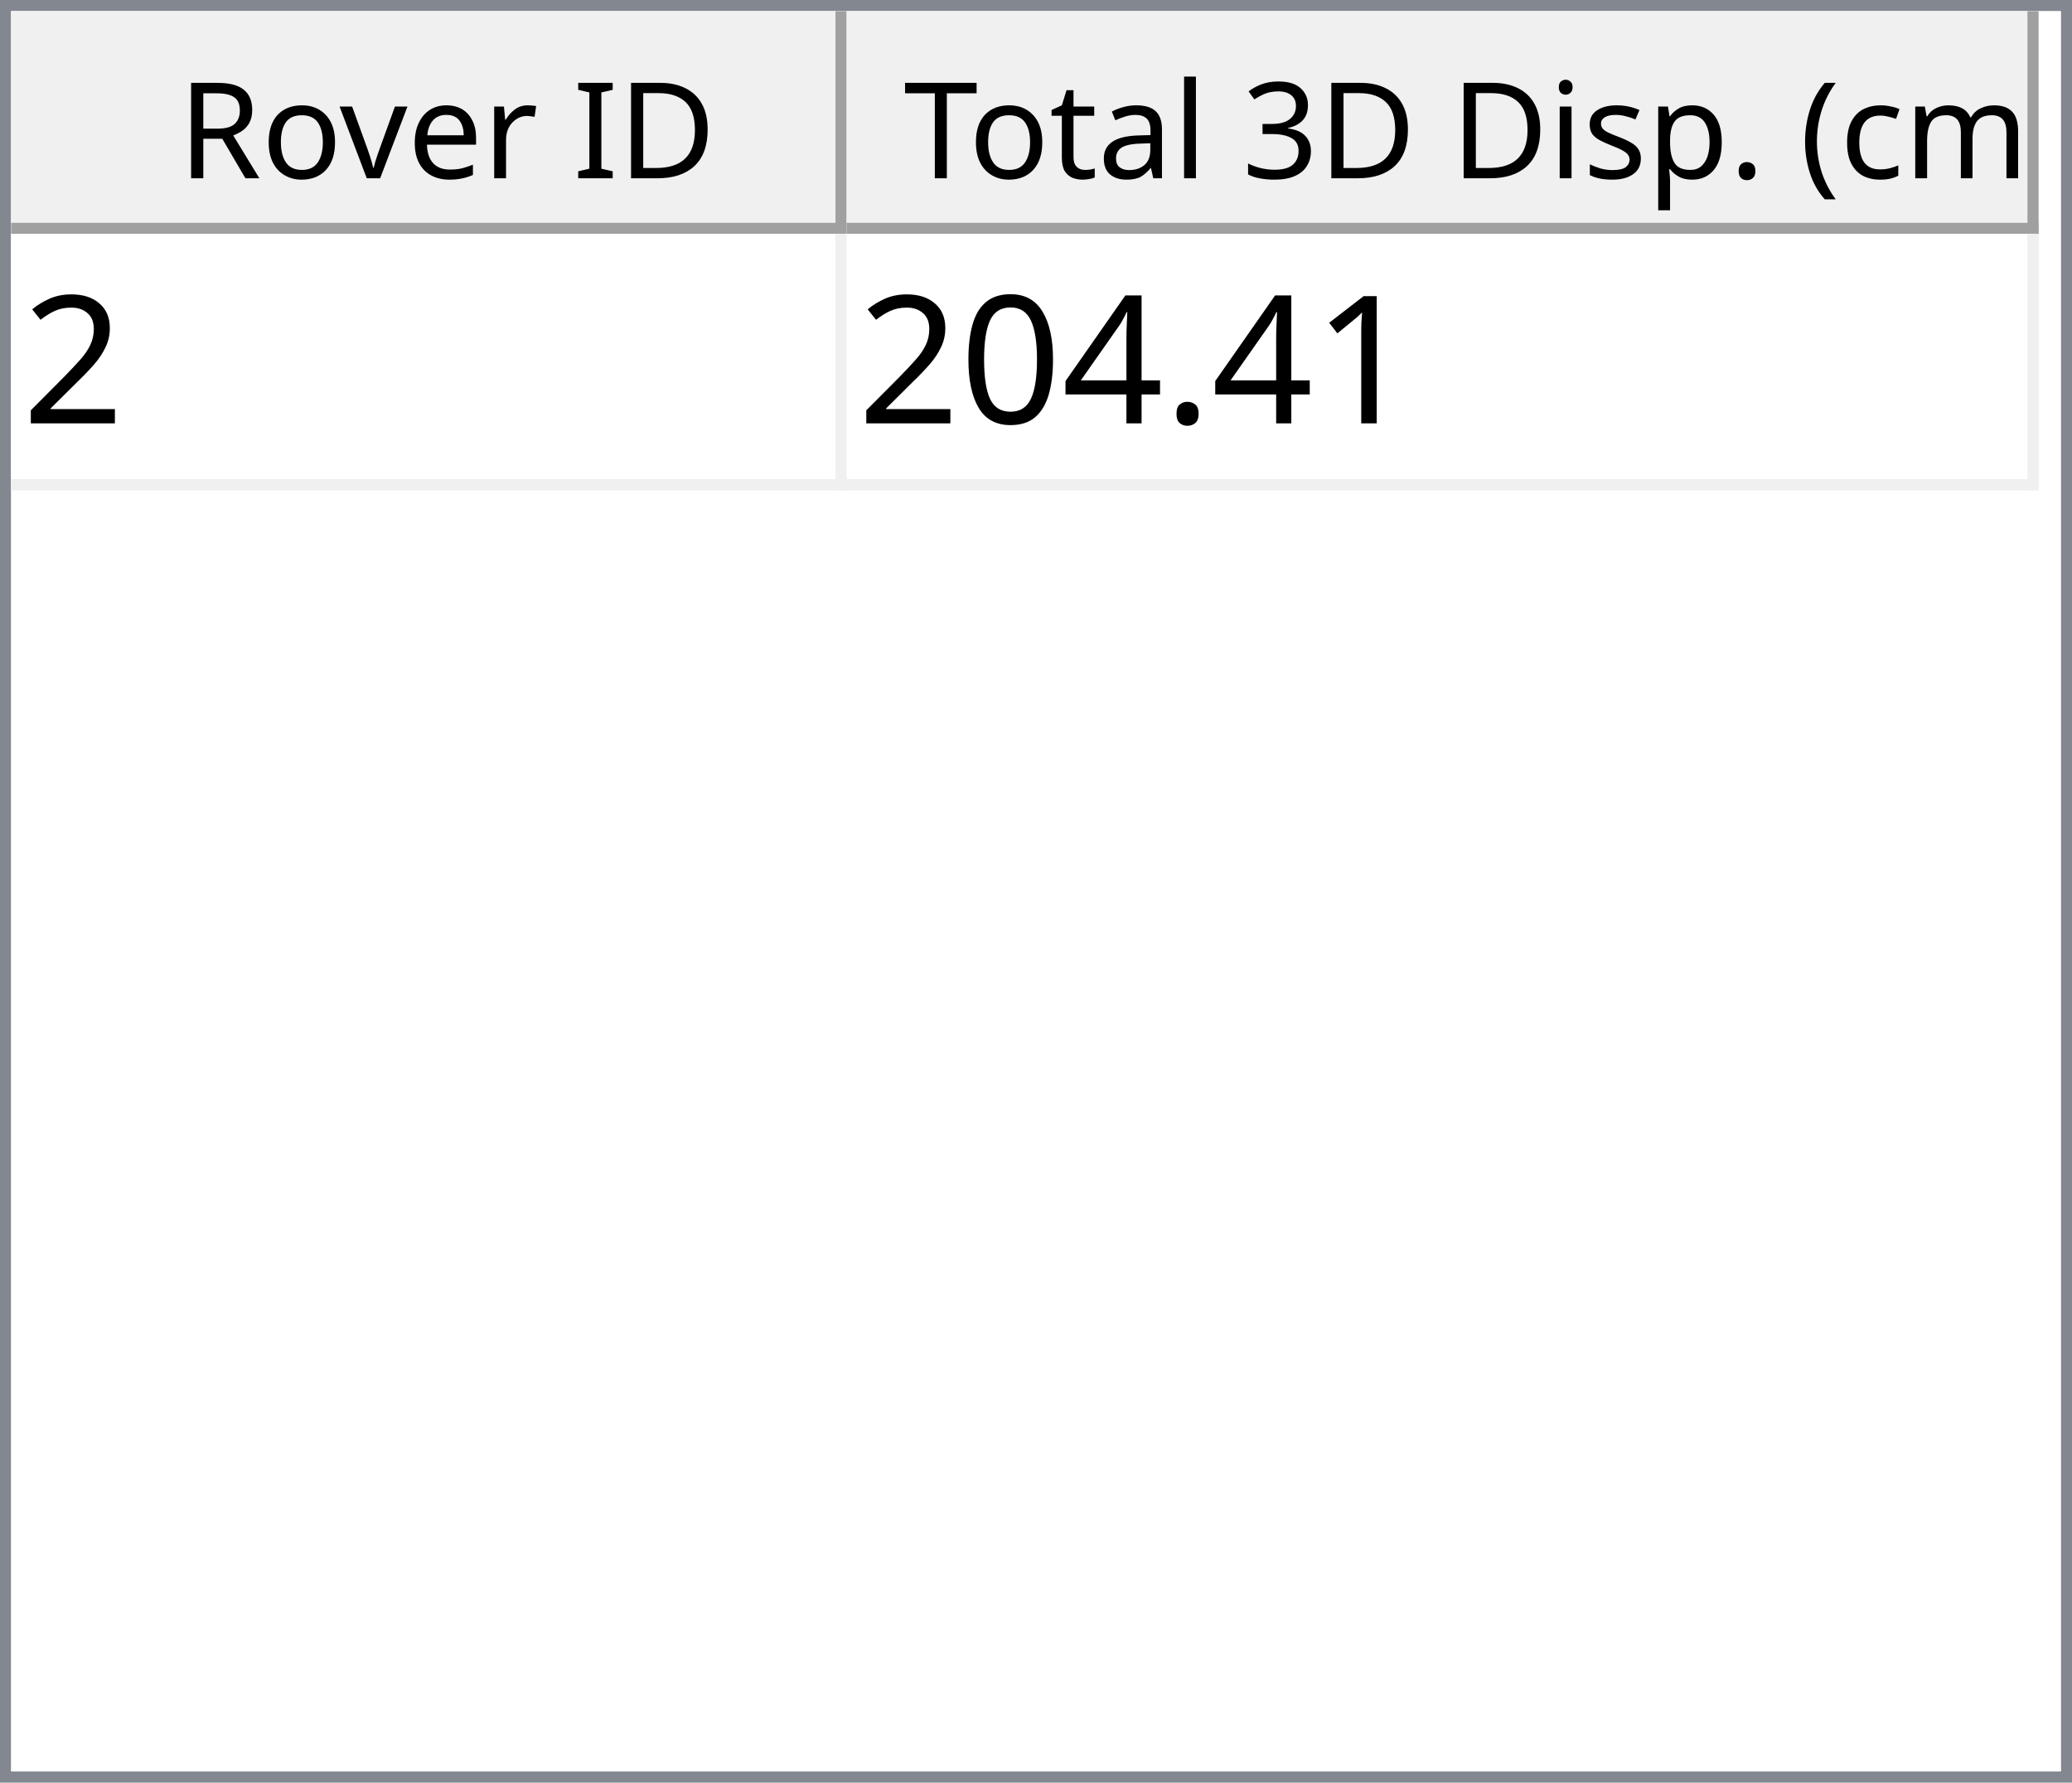
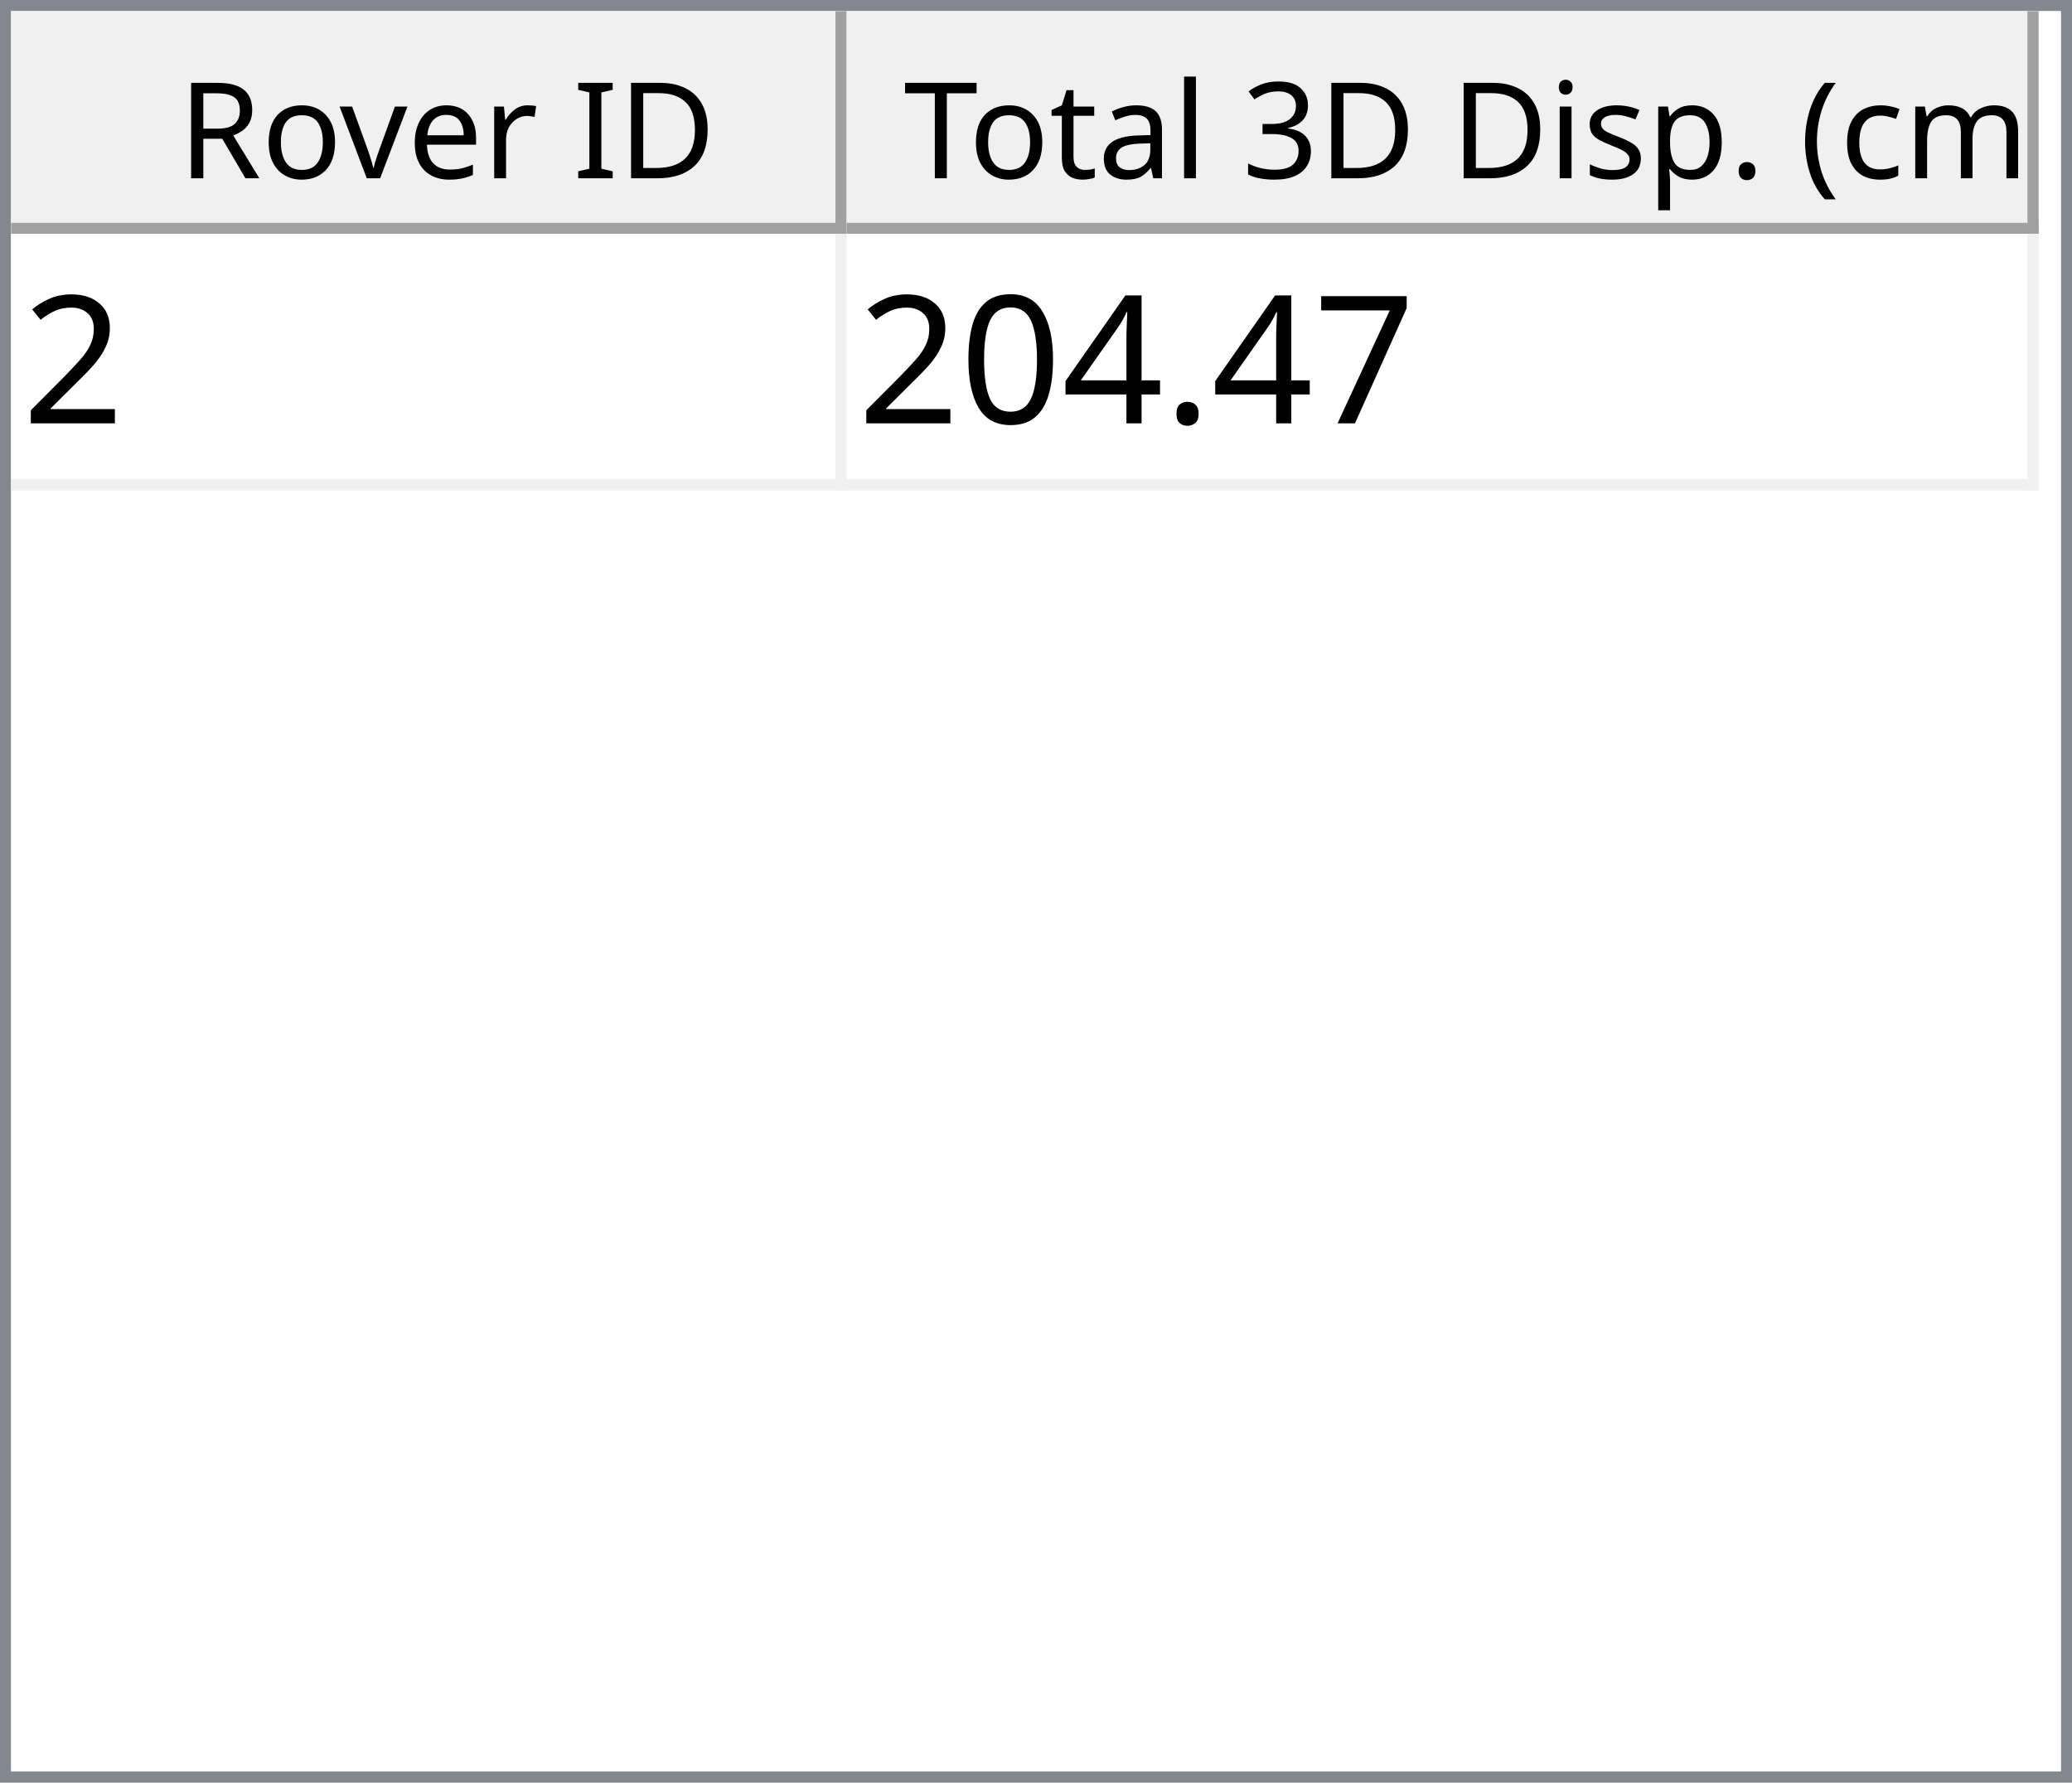
<svg xmlns="http://www.w3.org/2000/svg" style="fill-opacity:1; color-rendering:auto; color-interpolation:auto; text-rendering:auto; stroke:black; stroke-linecap:square; stroke-miterlimit:10; shape-rendering:auto; stroke-opacity:1; fill:black; stroke-dasharray:none; font-weight:normal; stroke-width:1; font-family:'Dialog'; font-style:normal; stroke-linejoin:miter; font-size:12px; stroke-dashoffset:0; image-rendering:auto;" width="186" height="160">
  <defs id="genericDefs" />
  <g>
    <defs id="defs1">
      <clipPath clipPathUnits="userSpaceOnUse" id="clipPath1">
        <path d="M0 0 L186 0 L186 160 L0 160 L0 0 Z" />
      </clipPath>
      <clipPath clipPathUnits="userSpaceOnUse" id="clipPath2">
        <path d="M0 0 L0 160 L186 160 L186 0 Z" />
      </clipPath>
      <clipPath clipPathUnits="userSpaceOnUse" id="clipPath3">
        <path d="M0 0 L0 20 L184 20 L184 0 Z" />
      </clipPath>
      <clipPath clipPathUnits="userSpaceOnUse" id="clipPath4">
        <path d="M0 0 L0 20 L75 20 L75 0 Z" />
      </clipPath>
      <clipPath clipPathUnits="userSpaceOnUse" id="clipPath5">
        <path d="M1 1 L1 19 L74 19 L74 1 Z" />
      </clipPath>
      <clipPath clipPathUnits="userSpaceOnUse" id="clipPath6">
        <path d="M0 0 L0 18 L73 18 L73 0 Z" />
      </clipPath>
      <clipPath clipPathUnits="userSpaceOnUse" id="clipPath7">
        <path d="M-0.5 -0.5 L-0.5 19.5 L74.5 19.5 L74.5 -0.5 Z" />
      </clipPath>
      <clipPath clipPathUnits="userSpaceOnUse" id="clipPath8">
        <path d="M0 0 L0 20 L107 20 L107 0 Z" />
      </clipPath>
      <clipPath clipPathUnits="userSpaceOnUse" id="clipPath9">
        <path d="M1 1 L1 19 L106 19 L106 1 Z" />
      </clipPath>
      <clipPath clipPathUnits="userSpaceOnUse" id="clipPath10">
        <path d="M0 0 L0 18 L105 18 L105 0 Z" />
      </clipPath>
      <clipPath clipPathUnits="userSpaceOnUse" id="clipPath11">
        <path d="M-0.5 -0.5 L-0.5 19.5 L106.5 19.5 L106.5 -0.5 Z" />
      </clipPath>
      <clipPath clipPathUnits="userSpaceOnUse" id="clipPath12">
        <path d="M0 0 L0 138 L184 138 L184 0 Z" />
      </clipPath>
      <clipPath clipPathUnits="userSpaceOnUse" id="clipPath13">
        <path d="M0 0 L0 23 L182 23 L182 0 Z" />
      </clipPath>
      <clipPath clipPathUnits="userSpaceOnUse" id="clipPath14">
        <path d="M-0.5 -0.5 L-0.5 22.5 L181.5 22.5 L181.5 -0.5 Z" />
      </clipPath>
      <clipPath clipPathUnits="userSpaceOnUse" id="clipPath15">
        <path d="M0 0 L0 22 L74 22 L74 0 Z" />
      </clipPath>
      <clipPath clipPathUnits="userSpaceOnUse" id="clipPath16">
        <path d="M0 0 L0 22 L106 22 L106 0 Z" />
      </clipPath>
      <font horiz-adv-x="64.551" id="font1">
        <font-face ascent="107.91" descent="25.098" units-per-em="100" style="font-style:normal; font-family:Segoe UI; font-weight:normal;" />
        <missing-glyph horiz-adv-x="64.551" d="M8.109 0 L8.109 68.266 L56.453 68.266 L56.453 0 L8.109 0 ZM15.328 7.234 L49.219 7.234 L49.219 61.031 L15.328 61.031 L15.328 7.234 Z" />
        <glyph unicode="D" horiz-adv-x="70.117" d="M9.188 0 L9.188 70.016 L28.516 70.016 Q65.531 70.016 65.531 35.891 Q65.531 19.672 55.25 9.836 Q44.969 0 27.734 0 L9.188 0 ZM17.391 62.594 L17.391 7.422 L27.828 7.422 Q41.609 7.422 49.273 14.797 Q56.938 22.172 56.938 35.688 Q56.938 62.594 28.328 62.594 L17.391 62.594 Z" />
        <glyph unicode="I" horiz-adv-x="26.611" d="M17.391 0 L9.188 0 L9.188 70.016 L17.391 70.016 L17.391 0 Z" />
        <glyph unicode=" " horiz-adv-x="27.393" d="" />
        <glyph unicode="r" horiz-adv-x="34.766" d="M34.188 41.891 Q32.078 43.5 28.125 43.5 Q23 43.5 19.555 38.672 Q16.109 33.844 16.109 25.484 L16.109 0 L8.109 0 L8.109 50 L16.109 50 L16.109 39.703 L16.312 39.703 Q18.016 44.969 21.531 47.922 Q25.047 50.875 29.391 50.875 Q32.516 50.875 34.188 50.203 L34.188 41.891 Z" />
        <glyph unicode="e" horiz-adv-x="52.295" d="M48.297 23 L12.984 23 Q13.188 14.656 17.484 10.109 Q21.781 5.562 29.297 5.562 Q37.75 5.562 44.828 11.141 L44.828 3.609 Q38.234 -1.172 27.391 -1.172 Q16.797 -1.172 10.742 5.641 Q4.688 12.453 4.688 24.812 Q4.688 36.469 11.305 43.82 Q17.922 51.172 27.734 51.172 Q37.547 51.172 42.922 44.828 Q48.297 38.484 48.297 27.203 L48.297 23 ZM40.094 29.781 Q40.047 36.719 36.75 40.578 Q33.453 44.438 27.594 44.438 Q21.922 44.438 17.969 40.383 Q14.016 36.328 13.094 29.781 L40.094 29.781 Z" />
        <glyph unicode="v" horiz-adv-x="47.9" d="M47.406 50 L27.484 0 L19.625 0 L0.688 50 L9.469 50 L22.172 13.672 Q23.578 9.672 23.922 6.688 L24.125 6.688 Q24.609 10.453 25.688 13.484 L38.969 50 L47.406 50 Z" />
        <glyph unicode="o" horiz-adv-x="58.594" d="M29 -1.172 Q17.922 -1.172 11.305 5.836 Q4.688 12.844 4.688 24.422 Q4.688 37.016 11.57 44.094 Q18.453 51.172 30.172 51.172 Q41.359 51.172 47.633 44.289 Q53.906 37.406 53.906 25.203 Q53.906 13.234 47.141 6.031 Q40.375 -1.172 29 -1.172 ZM29.594 44.438 Q21.875 44.438 17.383 39.188 Q12.891 33.938 12.891 24.703 Q12.891 15.828 17.43 10.695 Q21.969 5.562 29.594 5.562 Q37.359 5.562 41.531 10.594 Q45.703 15.625 45.703 24.906 Q45.703 34.281 41.531 39.359 Q37.359 44.438 29.594 44.438 Z" />
        <glyph unicode="R" horiz-adv-x="59.814" d="M59.375 0 L49.609 0 L37.891 19.625 Q36.281 22.359 34.766 24.289 Q33.25 26.219 31.664 27.438 Q30.078 28.656 28.25 29.219 Q26.422 29.781 24.125 29.781 L17.391 29.781 L17.391 0 L9.188 0 L9.188 70.016 L30.078 70.016 Q34.672 70.016 38.555 68.867 Q42.438 67.719 45.289 65.375 Q48.141 63.031 49.758 59.547 Q51.375 56.062 51.375 51.375 Q51.375 47.703 50.273 44.656 Q49.172 41.609 47.148 39.211 Q45.125 36.812 42.266 35.133 Q39.406 33.453 35.844 32.516 L35.844 32.328 Q37.594 31.547 38.891 30.547 Q40.188 29.547 41.359 28.18 Q42.531 26.812 43.68 25.078 Q44.828 23.344 46.234 21.047 L59.375 0 ZM17.391 62.594 L17.391 37.203 L28.516 37.203 Q31.594 37.203 34.203 38.133 Q36.812 39.062 38.719 40.797 Q40.625 42.531 41.703 45.047 Q42.781 47.562 42.781 50.688 Q42.781 56.297 39.141 59.445 Q35.5 62.594 28.609 62.594 L17.391 62.594 Z" />
        <glyph unicode=")" horiz-adv-x="30.176" d="M8.297 -15.922 L1.172 -15.922 Q16.406 2.344 16.406 26.812 Q16.406 51.469 1.078 70.016 L8.297 70.016 Q23.531 52.156 23.531 26.703 Q23.531 1.375 8.297 -15.922 Z" />
        <glyph unicode="m" horiz-adv-x="86.133" d="M79.109 0 L71.094 0 L71.094 28.719 Q71.094 37.016 68.531 40.727 Q65.969 44.438 59.906 44.438 Q54.781 44.438 51.195 39.75 Q47.609 35.062 47.609 28.516 L47.609 0 L39.594 0 L39.594 29.688 Q39.594 44.438 28.219 44.438 Q22.953 44.438 19.531 40.016 Q16.109 35.594 16.109 28.516 L16.109 0 L8.109 0 L8.109 50 L16.109 50 L16.109 42.094 L16.312 42.094 Q21.625 51.172 31.844 51.172 Q36.969 51.172 40.773 48.312 Q44.578 45.453 46 40.828 Q51.562 51.172 62.594 51.172 Q79.109 51.172 79.109 30.812 L79.109 0 Z" />
        <glyph unicode="c" horiz-adv-x="46.191" d="M42.188 2.297 Q36.422 -1.172 28.516 -1.172 Q17.828 -1.172 11.258 5.789 Q4.688 12.75 4.688 23.828 Q4.688 36.188 11.766 43.68 Q18.844 51.172 30.672 51.172 Q37.25 51.172 42.281 48.734 L42.281 40.531 Q36.719 44.438 30.375 44.438 Q22.703 44.438 17.797 38.945 Q12.891 33.453 12.891 24.516 Q12.891 15.719 17.508 10.641 Q22.125 5.562 29.891 5.562 Q36.422 5.562 42.188 9.906 L42.188 2.297 Z" />
        <glyph unicode="(" horiz-adv-x="30.176" d="M29.109 -15.922 L21.969 -15.922 Q6.844 1.375 6.844 26.703 Q6.844 52.156 21.969 70.016 L29.203 70.016 Q13.875 51.469 13.875 26.812 Q13.875 2.344 29.109 -15.922 Z" />
        <glyph unicode="." horiz-adv-x="21.68" d="M10.891 -1.078 Q8.641 -1.078 7.055 0.539 Q5.469 2.156 5.469 4.391 Q5.469 6.641 7.055 8.273 Q8.641 9.906 10.891 9.906 Q13.188 9.906 14.797 8.273 Q16.406 6.641 16.406 4.391 Q16.406 2.156 14.797 0.539 Q13.188 -1.078 10.891 -1.078 Z" />
        <glyph unicode="p" horiz-adv-x="58.789" d="M16.312 7.234 L16.109 7.234 L16.109 -23 L8.109 -23 L8.109 50 L16.109 50 L16.109 41.219 L16.312 41.219 Q22.219 51.172 33.594 51.172 Q43.266 51.172 48.688 44.461 Q54.109 37.75 54.109 26.469 Q54.109 13.922 48 6.375 Q41.891 -1.172 31.297 -1.172 Q21.578 -1.172 16.312 7.234 ZM16.109 27.391 L16.109 20.406 Q16.109 14.203 20.141 9.883 Q24.172 5.562 30.375 5.562 Q37.641 5.562 41.773 11.133 Q45.906 16.703 45.906 26.609 Q45.906 34.969 42.047 39.703 Q38.188 44.438 31.594 44.438 Q24.609 44.438 20.359 39.578 Q16.109 34.719 16.109 27.391 Z" />
        <glyph unicode="s" horiz-adv-x="42.432" d="M5.078 1.812 L5.078 10.406 Q11.625 5.562 19.484 5.562 Q30.031 5.562 30.031 12.594 Q30.031 14.594 29.125 15.992 Q28.219 17.391 26.68 18.461 Q25.141 19.531 23.07 20.383 Q21 21.234 18.609 22.172 Q15.281 23.484 12.766 24.828 Q10.25 26.172 8.57 27.859 Q6.891 29.547 6.031 31.695 Q5.172 33.844 5.172 36.719 Q5.172 40.234 6.789 42.945 Q8.406 45.656 11.086 47.484 Q13.766 49.312 17.211 50.242 Q20.656 51.172 24.312 51.172 Q30.812 51.172 35.938 48.922 L35.938 40.828 Q30.422 44.438 23.25 44.438 Q21 44.438 19.195 43.922 Q17.391 43.406 16.094 42.477 Q14.797 41.547 14.086 40.258 Q13.375 38.969 13.375 37.406 Q13.375 35.453 14.086 34.133 Q14.797 32.812 16.164 31.789 Q17.531 30.766 19.484 29.938 Q21.438 29.109 23.922 28.125 Q27.25 26.859 29.883 25.516 Q32.516 24.172 34.375 22.484 Q36.234 20.797 37.234 18.602 Q38.234 16.406 38.234 13.375 Q38.234 9.672 36.602 6.938 Q34.969 4.203 32.234 2.398 Q29.5 0.594 25.93 -0.289 Q22.359 -1.172 18.453 -1.172 Q10.75 -1.172 5.078 1.812 Z" />
        <glyph unicode="i" horiz-adv-x="24.219" d="M12.203 62.703 Q10.062 62.703 8.547 64.164 Q7.031 65.625 7.031 67.875 Q7.031 70.125 8.547 71.609 Q10.062 73.094 12.203 73.094 Q14.406 73.094 15.945 71.609 Q17.484 70.125 17.484 67.875 Q17.484 65.719 15.945 64.211 Q14.406 62.703 12.203 62.703 ZM16.109 0 L8.109 0 L8.109 50 L16.109 50 L16.109 0 Z" />
        <glyph unicode="3" horiz-adv-x="53.906" d="M46.531 19.828 Q46.531 15.094 44.75 11.211 Q42.969 7.328 39.719 4.57 Q36.469 1.812 31.93 0.297 Q27.391 -1.219 21.922 -1.219 Q11.922 -1.219 6 2.594 L6 11.188 Q13.094 5.609 22.219 5.609 Q25.875 5.609 28.828 6.539 Q31.781 7.469 33.906 9.227 Q36.031 10.984 37.18 13.477 Q38.328 15.969 38.328 19.094 Q38.328 32.812 18.797 32.812 L12.984 32.812 L12.984 39.594 L18.5 39.594 Q35.797 39.594 35.797 52.484 Q35.797 64.406 22.609 64.406 Q15.188 64.406 8.688 59.422 L8.688 67.188 Q15.375 71.188 24.609 71.188 Q29 71.188 32.57 69.969 Q36.141 68.75 38.68 66.555 Q41.219 64.359 42.609 61.281 Q44 58.203 44 54.5 Q44 40.672 30.031 36.719 L30.031 36.531 Q33.594 36.141 36.625 34.797 Q39.656 33.453 41.852 31.305 Q44.047 29.156 45.289 26.25 Q46.531 23.344 46.531 19.828 Z" />
        <glyph unicode="l" horiz-adv-x="24.219" d="M16.109 0 L8.109 0 L8.109 74.031 L16.109 74.031 L16.109 0 Z" />
        <glyph unicode="a" horiz-adv-x="50.879" d="M43.891 0 L35.891 0 L35.891 7.812 L35.688 7.812 Q30.469 -1.172 20.312 -1.172 Q12.844 -1.172 8.617 2.781 Q4.391 6.734 4.391 13.281 Q4.391 27.297 20.906 29.594 L35.891 31.688 Q35.891 44.438 25.594 44.438 Q16.547 44.438 9.281 38.281 L9.281 46.484 Q16.656 51.172 26.266 51.172 Q43.891 51.172 43.891 32.516 L43.891 0 ZM35.891 25.297 L23.828 23.641 Q18.266 22.859 15.43 20.875 Q12.594 18.891 12.594 13.875 Q12.594 10.203 15.211 7.883 Q17.828 5.562 22.172 5.562 Q28.125 5.562 32.008 9.742 Q35.891 13.922 35.891 20.312 L35.891 25.297 Z" />
        <glyph unicode="t" horiz-adv-x="33.887" d="M31.297 0.484 Q28.469 -1.078 23.828 -1.078 Q10.688 -1.078 10.688 13.578 L10.688 43.172 L2.094 43.172 L2.094 50 L10.688 50 L10.688 62.203 L18.703 64.797 L18.703 50 L31.297 50 L31.297 43.172 L18.703 43.172 L18.703 14.984 Q18.703 9.969 20.414 7.82 Q22.125 5.672 26.078 5.672 Q29.109 5.672 31.297 7.328 L31.297 0.484 Z" />
        <glyph unicode="T" horiz-adv-x="52.393" d="M50.594 62.594 L30.375 62.594 L30.375 0 L22.172 0 L22.172 62.594 L2 62.594 L2 70.016 L50.594 70.016 L50.594 62.594 Z" />
      </font>
      <font horiz-adv-x="75.0" id="font2">
        <font-face ascent="100.537" descent="21.973" units-per-em="100" style="font-style:normal; font-family:sans-serif; font-weight:normal;" />
        <missing-glyph horiz-adv-x="75.0" d="M12.5 0 L12.5 62.5 L62.5 62.5 L62.5 0 L12.5 0 ZM14.062 1.562 L60.938 1.562 L60.938 60.938 L14.062 60.938 L14.062 1.562 Z" />
        <glyph unicode="2" horiz-adv-x="55.615" d="M50.344 8.453 L50.344 0 L3.031 0 Q2.938 3.172 4.047 6.109 Q5.859 10.938 9.836 15.625 Q13.812 20.312 21.344 26.469 Q33.016 36.031 37.117 41.625 Q41.219 47.219 41.219 52.203 Q41.219 57.422 37.477 61.008 Q33.734 64.594 27.734 64.594 Q21.391 64.594 17.578 60.789 Q13.766 56.984 13.719 50.25 L4.688 51.172 Q5.609 61.281 11.664 66.578 Q17.719 71.875 27.938 71.875 Q38.234 71.875 44.242 66.164 Q50.25 60.453 50.25 52 Q50.25 47.703 48.492 43.555 Q46.734 39.406 42.656 34.812 Q38.578 30.219 29.109 22.219 Q21.188 15.578 18.945 13.211 Q16.703 10.844 15.234 8.453 L50.344 8.453 Z" />
-         <glyph unicode="1" horiz-adv-x="55.615" d="M37.25 0 L28.469 0 L28.469 56 Q25.297 52.984 20.141 49.953 Q14.984 46.922 10.891 45.406 L10.891 53.906 Q18.266 57.375 23.781 62.305 Q29.297 67.234 31.594 71.875 L37.25 71.875 L37.25 0 Z" />
+         <glyph unicode="7" horiz-adv-x="55.615" d="M4.734 62.203 L4.734 70.656 L51.078 70.656 L51.078 63.812 Q44.234 56.547 37.523 44.484 Q30.812 32.422 27.156 19.672 Q24.516 10.688 23.781 0 L14.75 0 Q14.891 8.453 18.062 20.414 Q21.234 32.375 27.172 43.484 Q33.109 54.594 39.797 62.203 L4.734 62.203 Z" />
        <glyph unicode="." horiz-adv-x="27.783" d="M9.078 0 L9.078 10.016 L19.094 10.016 L19.094 0 L9.078 0 Z" />
        <glyph unicode="4" horiz-adv-x="55.615" d="M32.328 0 L32.328 17.141 L1.266 17.141 L1.266 25.203 L33.938 71.578 L41.109 71.578 L41.109 25.203 L50.781 25.203 L50.781 17.141 L41.109 17.141 L41.109 0 L32.328 0 ZM32.328 25.203 L32.328 57.469 L9.906 25.203 L32.328 25.203 Z" />
        <glyph unicode="0" horiz-adv-x="55.615" d="M4.156 35.297 Q4.156 48 6.766 55.742 Q9.375 63.484 14.523 67.68 Q19.672 71.875 27.484 71.875 Q33.25 71.875 37.594 69.555 Q41.938 67.234 44.773 62.867 Q47.609 58.5 49.219 52.227 Q50.828 45.953 50.828 35.297 Q50.828 22.703 48.242 14.969 Q45.656 7.234 40.508 3.008 Q35.359 -1.219 27.484 -1.219 Q17.141 -1.219 11.234 6.203 Q4.156 15.141 4.156 35.297 ZM13.188 35.297 Q13.188 17.672 17.312 11.836 Q21.438 6 27.484 6 Q33.547 6 37.672 11.859 Q41.797 17.719 41.797 35.297 Q41.797 52.984 37.672 58.789 Q33.547 64.594 27.391 64.594 Q21.344 64.594 17.719 59.469 Q13.188 52.938 13.188 35.297 Z" />
      </font>
    </defs>
    <g style="fill:white; stroke:white;">
      <rect x="0" y="0" width="186" style="clip-path:url(#clipPath1); stroke:none;" height="160" />
    </g>
    <g style="fill:white; text-rendering:optimizeSpeed; color-rendering:optimizeSpeed; image-rendering:optimizeSpeed; shape-rendering:crispEdges; stroke:white; color-interpolation:sRGB;">
      <rect x="0" width="186" height="160" y="0" style="stroke:none;" />
      <path style="stroke:none;" d="M0 160 L186 160 L186 0 L0 0 Z" />
    </g>
    <g style="fill:rgb(240,240,240); font-family:'Segoe UI'; stroke:rgb(240,240,240);">
      <rect x="0" y="0" width="186" style="clip-path:url(#clipPath2); stroke:none;" height="160" />
    </g>
    <g style="fill:rgb(130,135,144); font-family:'Segoe UI'; stroke:rgb(130,135,144);">
      <path d="M0 0 L186 0 L186 160 L0 160 L0 0 ZM1 1 L185 1 L185 159 L1 159 L1 1 Z" style="fill-rule:evenodd; clip-path:url(#clipPath2); stroke:none;" />
    </g>
    <g style="fill:white; font-family:'Segoe UI'; stroke:white;" transform="translate(1,1)">
      <rect x="0" y="0" width="184" style="clip-path:url(#clipPath3); stroke:none;" height="20" />
    </g>
    <g style="fill:rgb(240,240,240); font-family:'Segoe UI'; stroke:rgb(240,240,240);" transform="translate(1,1)">
      <rect x="0" y="0" width="75" style="clip-path:url(#clipPath4); stroke:none;" height="20" />
    </g>
    <g style="font-family:'Segoe UI';" transform="translate(2,2)">
      <text x="14" xml:space="preserve" y="14" style="clip-path:url(#clipPath6); stroke:none;">Rover ID</text>
    </g>
    <g style="fill:rgb(160,160,160); font-family:'Segoe UI'; stroke:rgb(160,160,160); stroke-linejoin:bevel;" transform="translate(1.5,1.5)">
      <line x1="74" x2="74" y1="0" style="fill:none; clip-path:url(#clipPath7);" y2="19" />
    </g>
    <g style="fill:rgb(160,160,160); font-family:'Segoe UI'; stroke:rgb(160,160,160); stroke-linejoin:bevel;" transform="matrix(1,0,0,1,1,1) translate(0.5,0.5)">
      <line x1="0" x2="74" y1="19" style="fill:none; clip-path:url(#clipPath7);" y2="19" />
    </g>
    <g style="fill:rgb(240,240,240); font-family:'Segoe UI'; stroke:rgb(240,240,240);" transform="translate(76,1)">
      <rect x="0" y="0" width="107" style="clip-path:url(#clipPath8); stroke:none;" height="20" />
    </g>
    <g style="font-family:'Segoe UI';" transform="translate(77,2)">
      <text x="1" xml:space="preserve" y="14" style="clip-path:url(#clipPath10); stroke:none;"> Total 3D Disp. (cm)</text>
    </g>
    <g style="fill:rgb(160,160,160); font-family:'Segoe UI'; stroke:rgb(160,160,160); stroke-linejoin:bevel;" transform="translate(76.5,1.5)">
      <line x1="106" x2="106" y1="0" style="fill:none; clip-path:url(#clipPath11);" y2="19" />
    </g>
    <g style="fill:rgb(160,160,160); font-family:'Segoe UI'; stroke:rgb(160,160,160); stroke-linejoin:bevel;" transform="matrix(1,0,0,1,76,1) translate(0.5,0.5)">
      <line x1="0" x2="106" y1="19" style="fill:none; clip-path:url(#clipPath11);" y2="19" />
    </g>
    <g style="fill:white; font-family:'Segoe UI'; stroke:white;" transform="translate(1,21)">
      <rect x="0" y="0" width="184" style="clip-path:url(#clipPath12); stroke:none;" height="138" />
    </g>
    <g style="fill:rgb(240,240,240); font-size:16px; font-family:sans-serif; stroke:rgb(240,240,240);" transform="translate(1,21)">
      <rect x="0" y="0" width="182" style="clip-path:url(#clipPath13); stroke:none;" height="23" />
      <line transform="translate(0.5,0.5)" x1="0" x2="181" y1="22" style="clip-path:url(#clipPath14); fill:none; stroke-linejoin:bevel;" y2="22" />
    </g>
    <g transform="matrix(1,0,0,1,1,21) translate(0.5,0.5)" style="fill:rgb(240,240,240); font-size:16px; font-family:sans-serif; stroke:rgb(240,240,240); stroke-linejoin:bevel;">
      <line x1="74" x2="74" y1="0" style="fill:none; clip-path:url(#clipPath14);" y2="22" />
    </g>
    <g transform="matrix(1,0,0,1,1,21) translate(0.5,0.5)" style="fill:rgb(240,240,240); font-size:16px; font-family:sans-serif; stroke:rgb(240,240,240); stroke-linejoin:bevel;">
      <line x1="181" x2="181" y1="0" style="fill:none; clip-path:url(#clipPath14);" y2="22" />
    </g>
    <g style="fill:white; font-size:16px; font-family:sans-serif; stroke:white;" transform="matrix(1,0,0,1,1,21)">
      <rect x="0" y="0" width="74" style="clip-path:url(#clipPath15); stroke:none;" height="22" />
      <text x="1" y="17" style="fill:black; clip-path:url(#clipPath15); stroke:none;" xml:space="preserve">2</text>
    </g>
    <g style="fill:white; font-size:16px; font-family:sans-serif; stroke:white;" transform="matrix(1,0,0,1,1,21) translate(75,0)">
      <rect x="0" y="0" width="106" style="clip-path:url(#clipPath16); stroke:none;" height="22" />
-       <text x="1" y="17" style="fill:black; clip-path:url(#clipPath16); stroke:none;" xml:space="preserve">204.41</text>
+       <text x="1" y="17" style="fill:black; clip-path:url(#clipPath16); stroke:none;" xml:space="preserve">204.47</text>
    </g>
  </g>
</svg>
